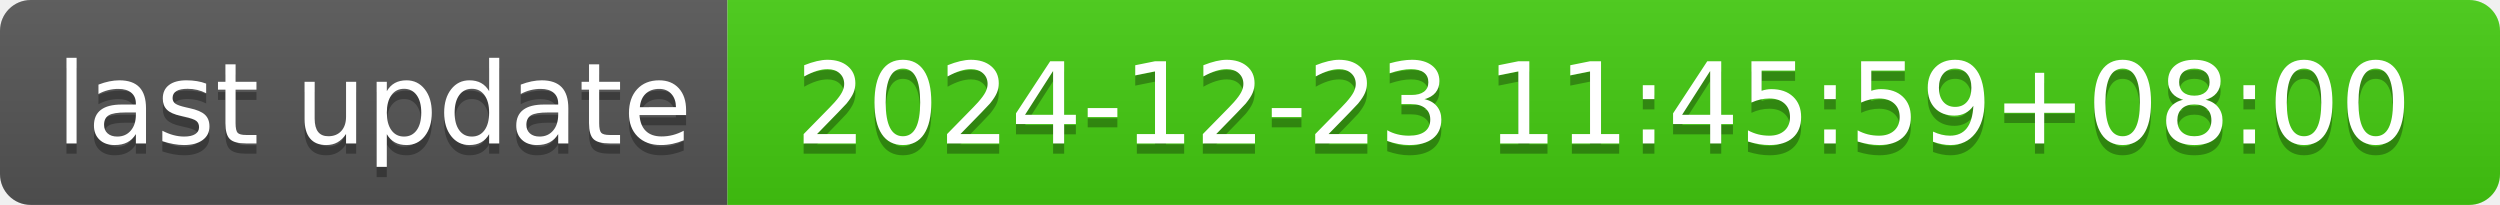
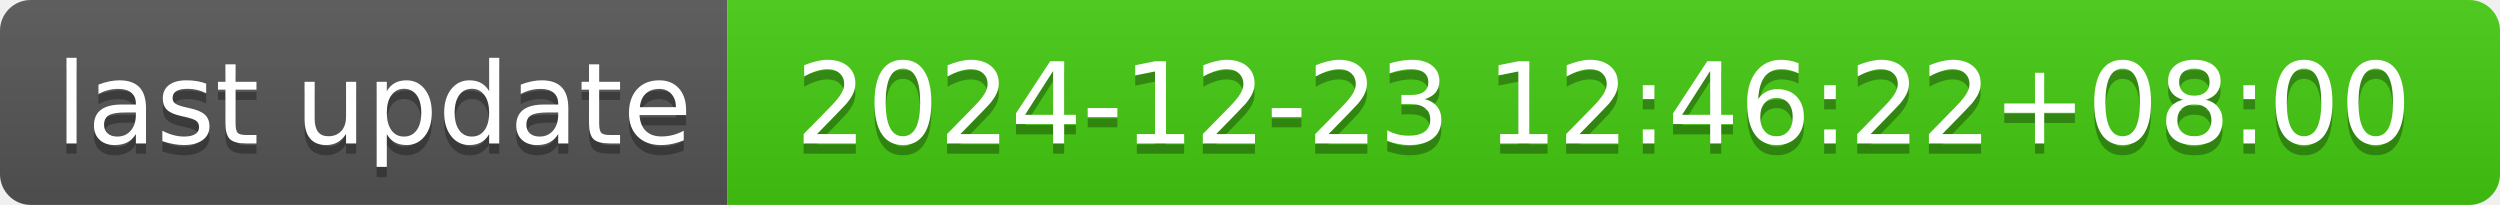
- <svg xmlns="http://www.w3.org/2000/svg" width="244" height="20" role="img" aria-label="last update: 2024-12-23 11:45:59+08:00">
+ <svg xmlns="http://www.w3.org/2000/svg" width="244" height="20" role="img" aria-label="last update: 2024-12-23 12:46:22+08:00">
  <linearGradient id="s" x2="0" y2="100%">
    <stop offset="0" stop-color="#bbb" stop-opacity=".1" />
    <stop offset="1" stop-opacity=".1" />
  </linearGradient>
  <clipPath id="r">
    <rect width="244" height="20" rx="3" fill="#fff" />
  </clipPath>
  <g clip-path="url(#r)">
    <rect width="71" height="20" fill="#555" />
    <rect x="71" width="173" height="20" fill="#4c1" />
    <rect width="244" height="20" fill="url(#s)" />
  </g>
  <g fill="#fff" text-anchor="middle" font-family="Verdana,Geneva,DejaVu Sans,sans-serif" text-rendering="geometricPrecision" font-size="110">
    <text aria-hidden="true" x="365" y="150" fill="#010101" fill-opacity=".3" transform="scale(.1)" textLength="610">last update</text>
    <text x="365" y="140" transform="scale(.1)" fill="#fff" textLength="610">last update</text>
-     <text aria-hidden="true" x="1565" y="150" fill="#010101" fill-opacity=".3" transform="scale(.1)" textLength="1630">2024-12-23 11:45:59+08:00</text>
-     <text x="1565" y="140" transform="scale(.1)" fill="#fff" textLength="1630">2024-12-23 11:45:59+08:00</text>
+     <text aria-hidden="true" x="1565" y="150" fill="#010101" fill-opacity=".3" transform="scale(.1)" textLength="1630">2024-12-23 12:46:22+08:00</text>
+     <text x="1565" y="140" transform="scale(.1)" fill="#fff" textLength="1630">2024-12-23 12:46:22+08:00</text>
  </g>
</svg>
